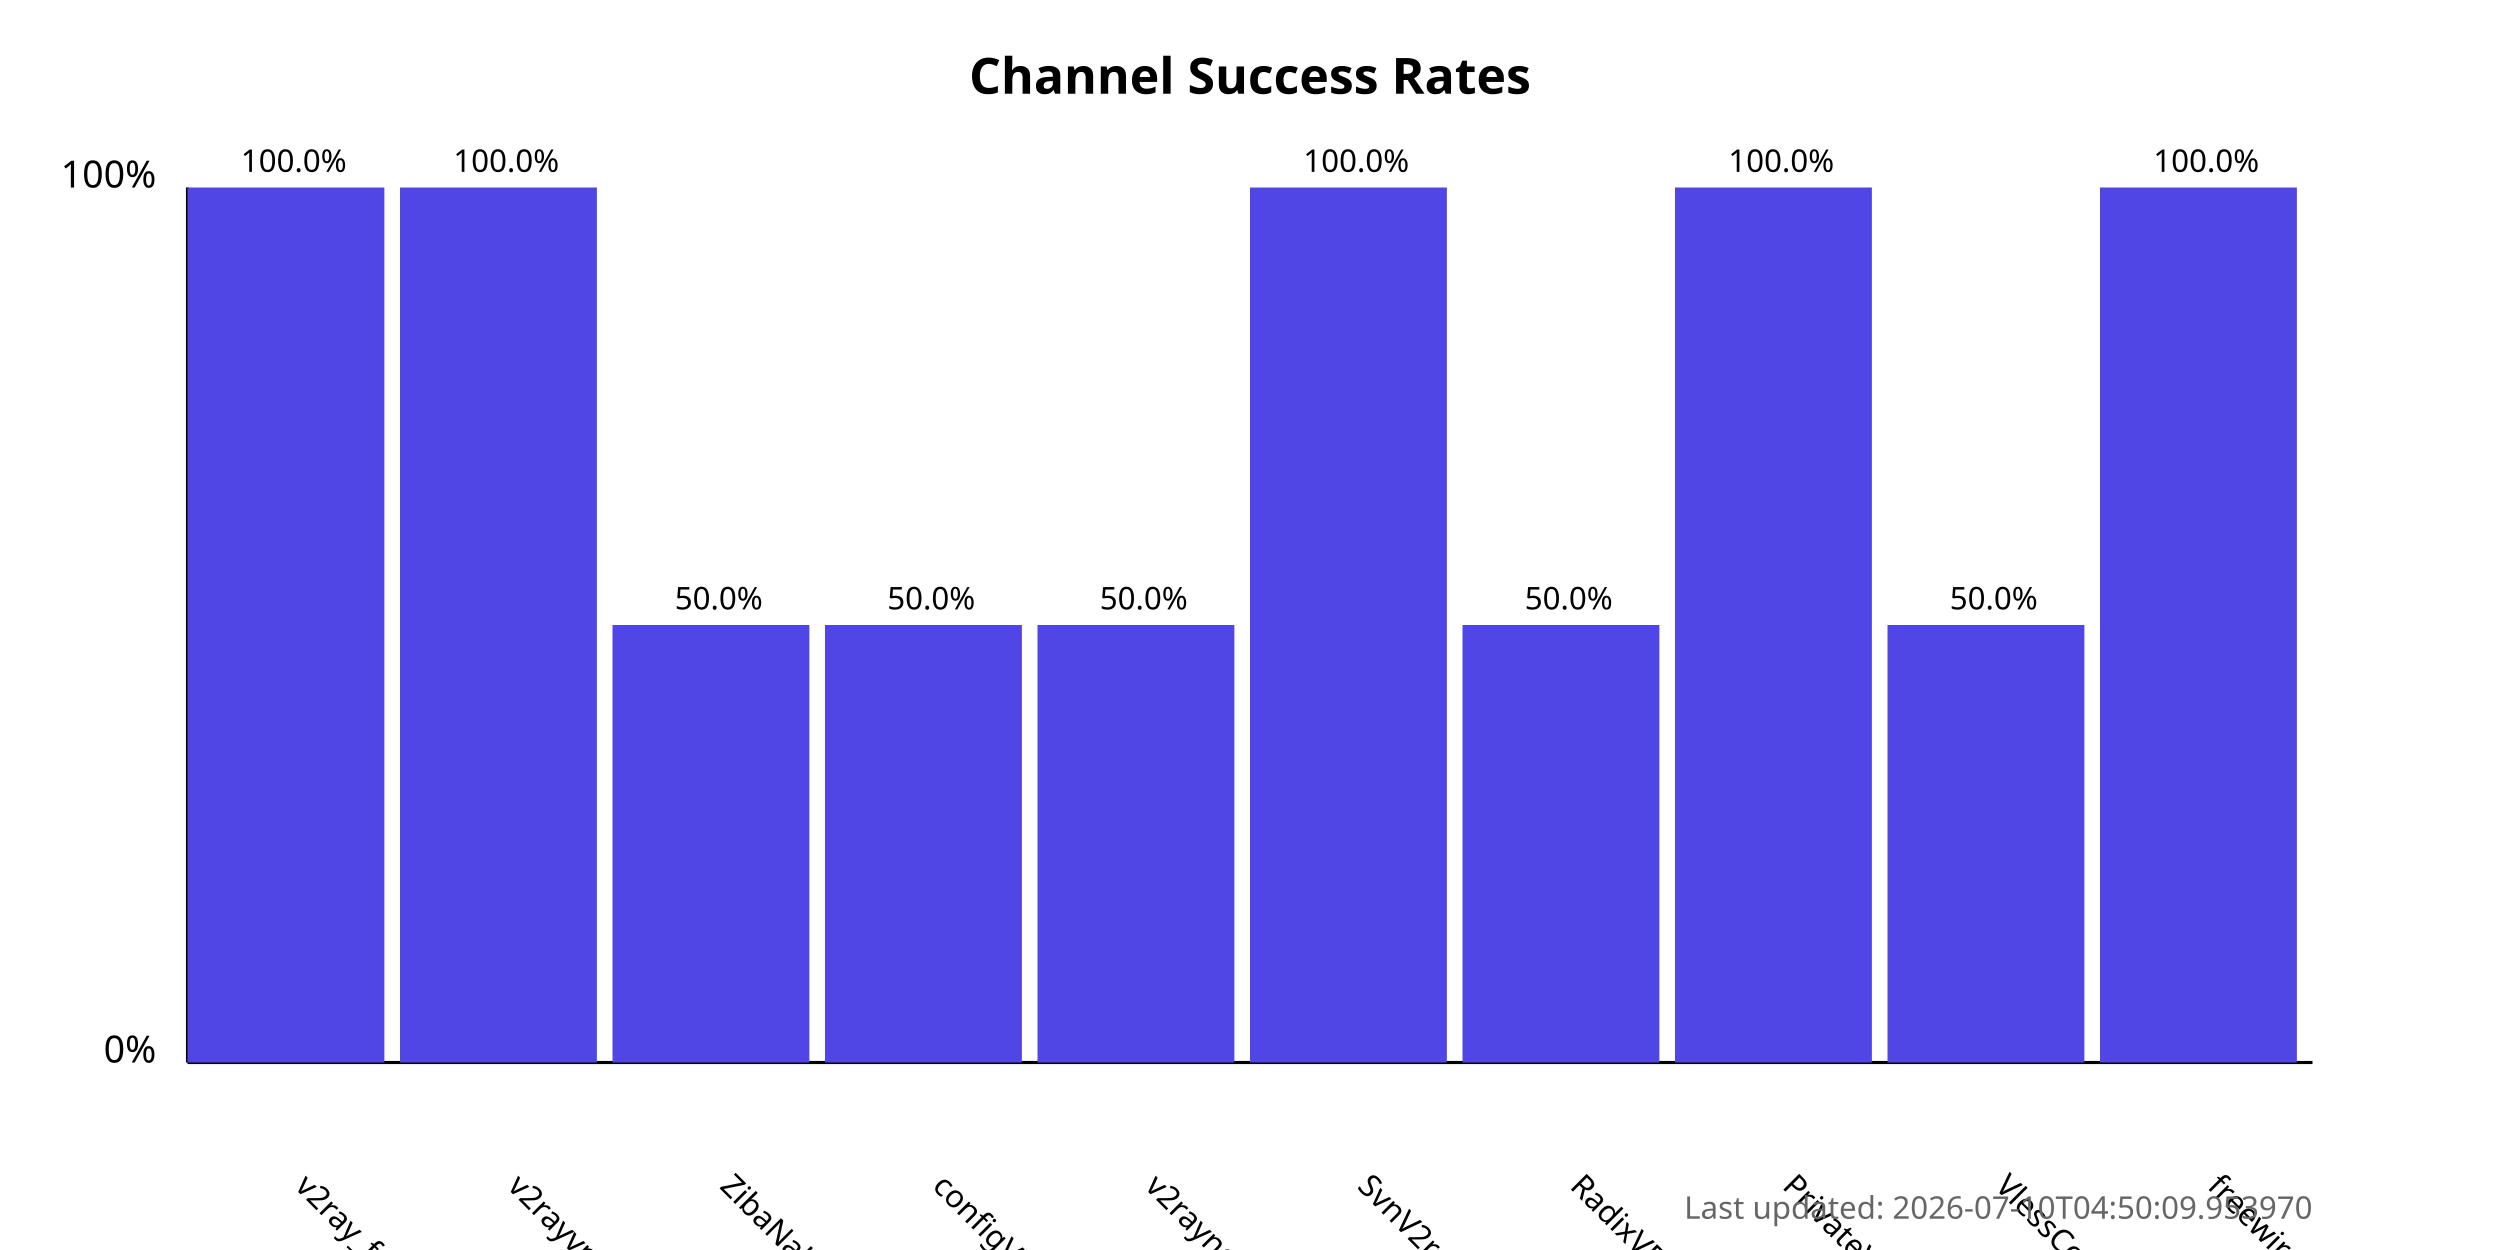
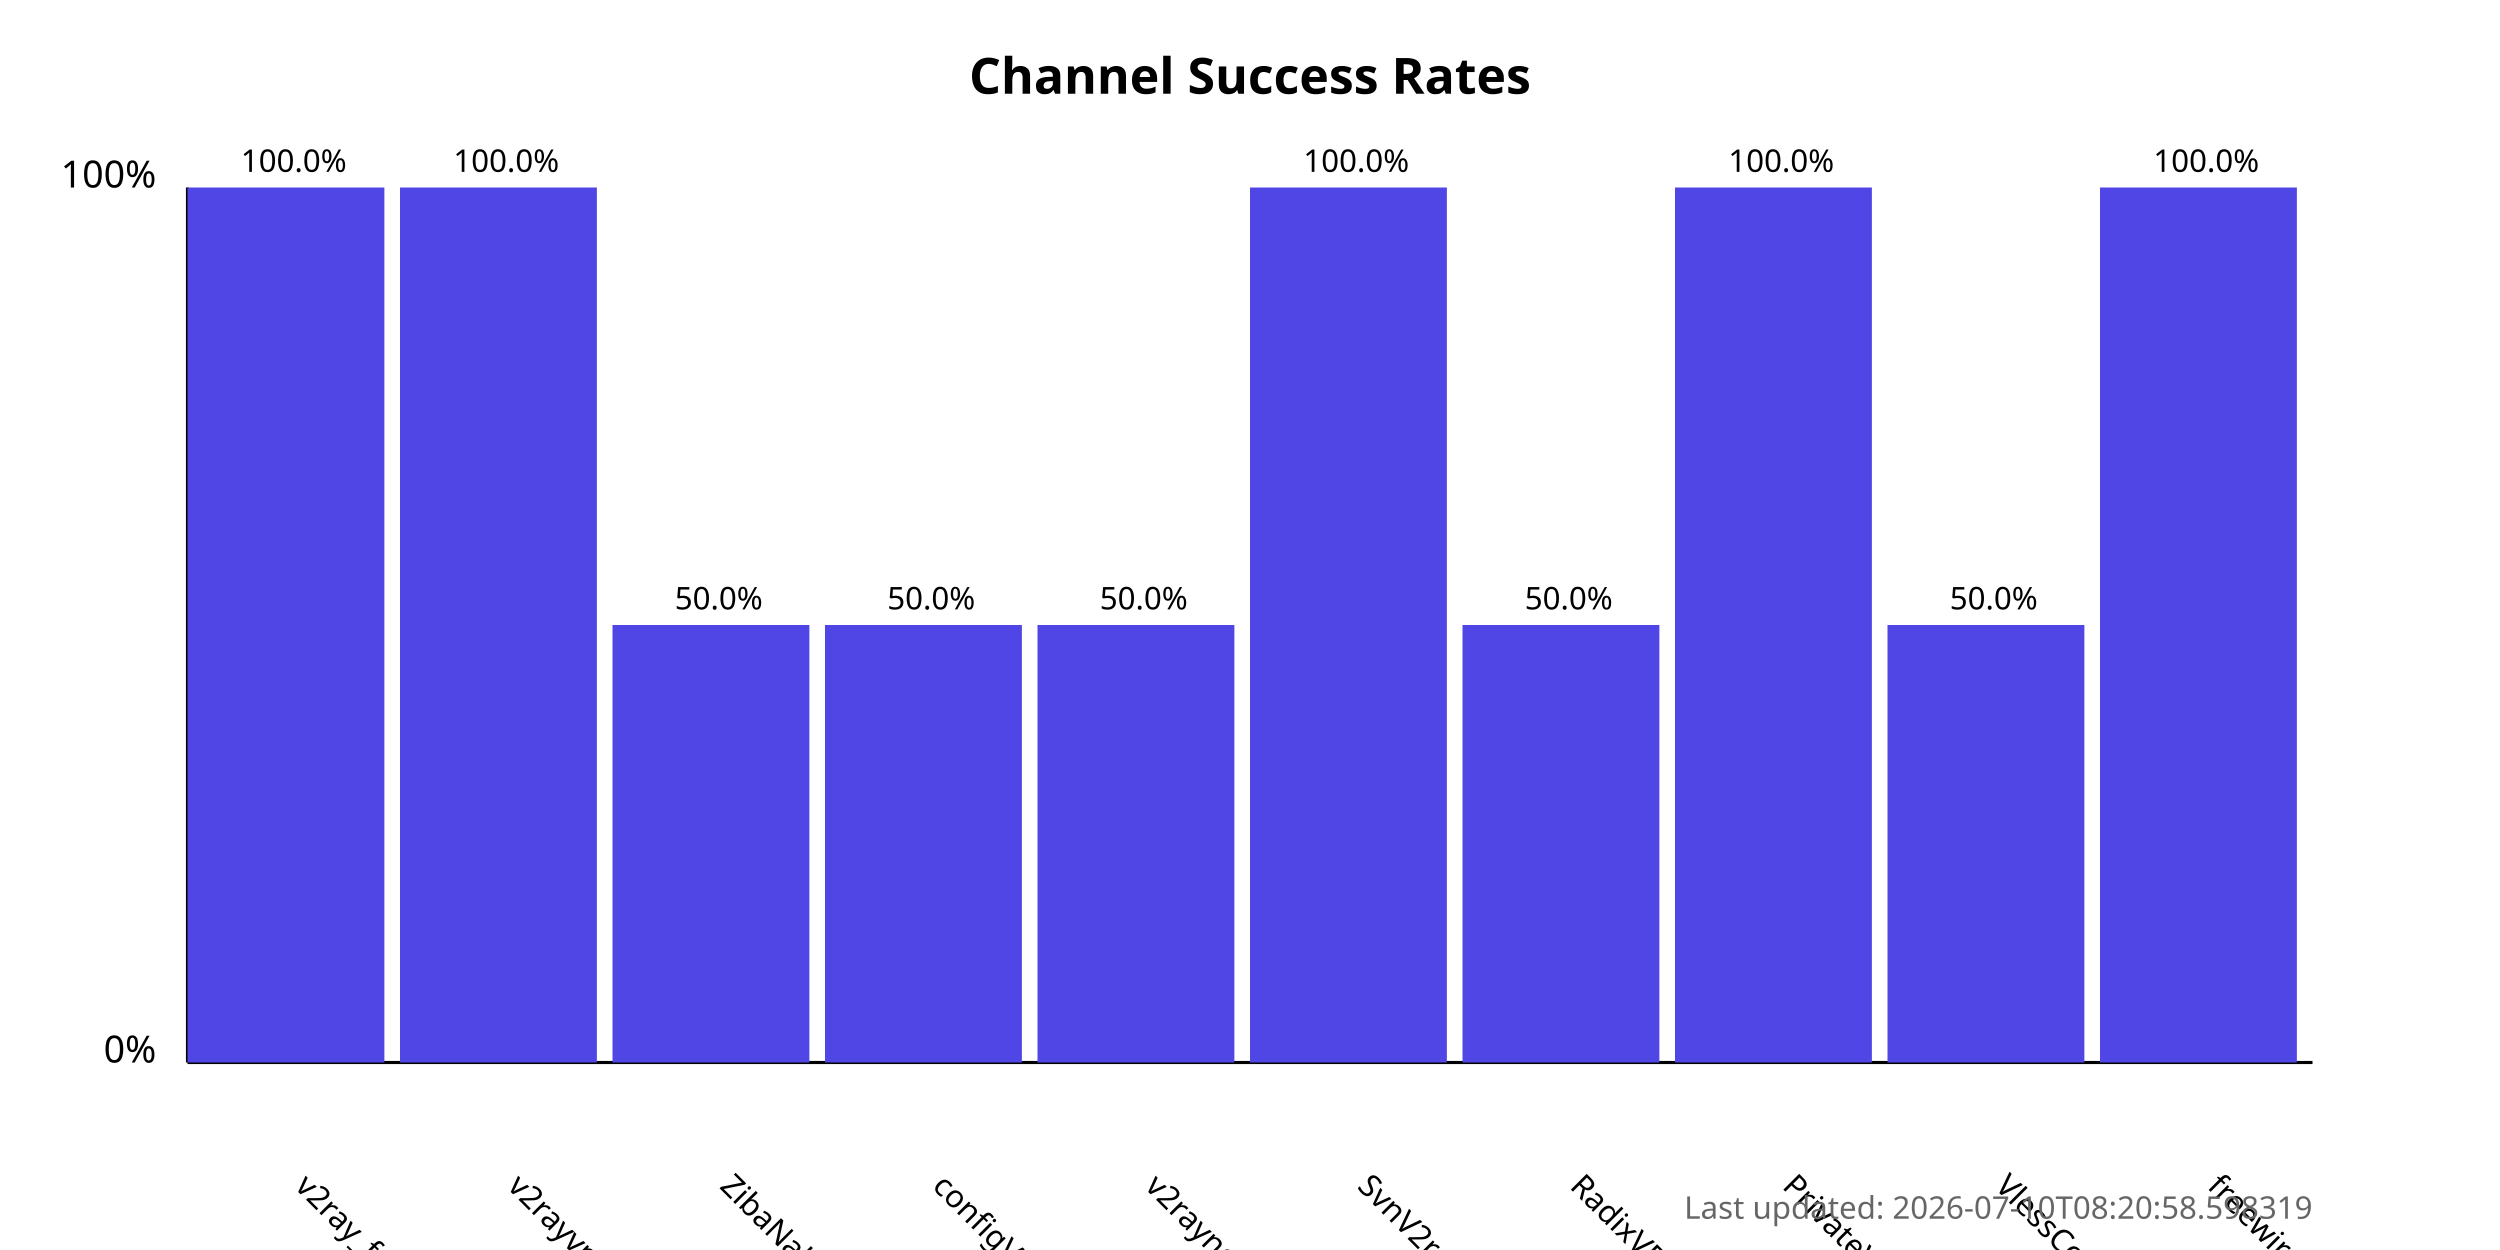
<svg xmlns="http://www.w3.org/2000/svg" width="800" height="400">
  <style>
            .chart-title { font: bold 16px sans-serif; }
            .axis-label { font: 12px sans-serif; }
            .tick-label { font: 10px sans-serif; }
            .bar { fill: #4f46e5; }
            .bar:hover { fill: #6366f1; }
            .timestamp { font: 10px sans-serif; fill: #666; }
        </style>
  <text x="400.0" y="30" text-anchor="middle" class="chart-title">
            Channel Success Rates
        </text>
  <line x1="60" y1="340" x2="60" y2="60" stroke="black" stroke-width="1" />
  <line x1="60" y1="340" x2="740" y2="340" stroke="black" stroke-width="1" />
  <text x="50" y="340" text-anchor="end" class="axis-label">0%</text>
  <text x="50" y="60" text-anchor="end" class="axis-label">100%</text>
  <g>
    <rect x="60" y="60.0" width="63.0" height="280.0" class="bar" />
    <text x="94.0" y="380" transform="rotate(45, 94.0, 380)" text-anchor="start" class="tick-label">
                v2ray_free_conf
            </text>
    <text x="94.0" y="55.0" text-anchor="middle" class="tick-label">
                100.0%
            </text>
  </g>
  <g>
    <rect x="128.0" y="60.0" width="63.0" height="280.0" class="bar" />
    <text x="162.0" y="380" transform="rotate(45, 162.0, 380)" text-anchor="start" class="tick-label">
                v2rayvpno
            </text>
    <text x="162.0" y="55.0" text-anchor="middle" class="tick-label">
                100.0%
            </text>
  </g>
  <g>
    <rect x="196.0" y="200.0" width="63.0" height="140.0" class="bar" />
    <text x="230.0" y="380" transform="rotate(45, 230.0, 380)" text-anchor="start" class="tick-label">
                ZibaNabz
            </text>
    <text x="230.0" y="195.0" text-anchor="middle" class="tick-label">
                50.0%
            </text>
  </g>
  <g>
    <rect x="264.0" y="200.0" width="63.0" height="140.0" class="bar" />
    <text x="298.0" y="380" transform="rotate(45, 298.0, 380)" text-anchor="start" class="tick-label">
                configV2rayForFree
            </text>
    <text x="298.0" y="195.0" text-anchor="middle" class="tick-label">
                50.0%
            </text>
  </g>
  <g>
    <rect x="332.0" y="200.0" width="63.0" height="140.0" class="bar" />
    <text x="366.0" y="380" transform="rotate(45, 366.0, 380)" text-anchor="start" class="tick-label">
                v2rayngvpn
            </text>
    <text x="366.0" y="195.0" text-anchor="middle" class="tick-label">
                50.0%
            </text>
  </g>
  <g>
    <rect x="400.0" y="60.0" width="63.0" height="280.0" class="bar" />
    <text x="434.0" y="380" transform="rotate(45, 434.0, 380)" text-anchor="start" class="tick-label">
                SvnV2ray
            </text>
    <text x="434.0" y="55.0" text-anchor="middle" class="tick-label">
                100.0%
            </text>
  </g>
  <g>
    <rect x="468.0" y="200.0" width="63.0" height="140.0" class="bar" />
    <text x="502.0" y="380" transform="rotate(45, 502.0, 380)" text-anchor="start" class="tick-label">
                RadixVPN
            </text>
    <text x="502.0" y="195.0" text-anchor="middle" class="tick-label">
                50.0%
            </text>
  </g>
  <g>
    <rect x="536.0" y="60.0" width="63.0" height="280.0" class="bar" />
    <text x="570.0" y="380" transform="rotate(45, 570.0, 380)" text-anchor="start" class="tick-label">
                PrivateVPNs
            </text>
    <text x="570.0" y="55.0" text-anchor="middle" class="tick-label">
                100.0%
            </text>
  </g>
  <g>
    <rect x="604.0" y="200.0" width="63.0" height="140.0" class="bar" />
    <text x="638.0" y="380" transform="rotate(45, 638.0, 380)" text-anchor="start" class="tick-label">
                VlessConfig
            </text>
    <text x="638.0" y="195.0" text-anchor="middle" class="tick-label">
                50.0%
            </text>
  </g>
  <g>
    <rect x="672.0" y="60.0" width="63.0" height="280.0" class="bar" />
    <text x="706.0" y="380" transform="rotate(45, 706.0, 380)" text-anchor="start" class="tick-label">
                freewireguard
            </text>
    <text x="706.0" y="55.0" text-anchor="middle" class="tick-label">
                100.0%
            </text>
  </g>
  <text x="740" y="390" text-anchor="end" class="timestamp">
-             Last updated: 2026-07-10T04:50:09.953970
+             Last updated: 2026-07-10T08:20:58.598319
        </text>
</svg>
